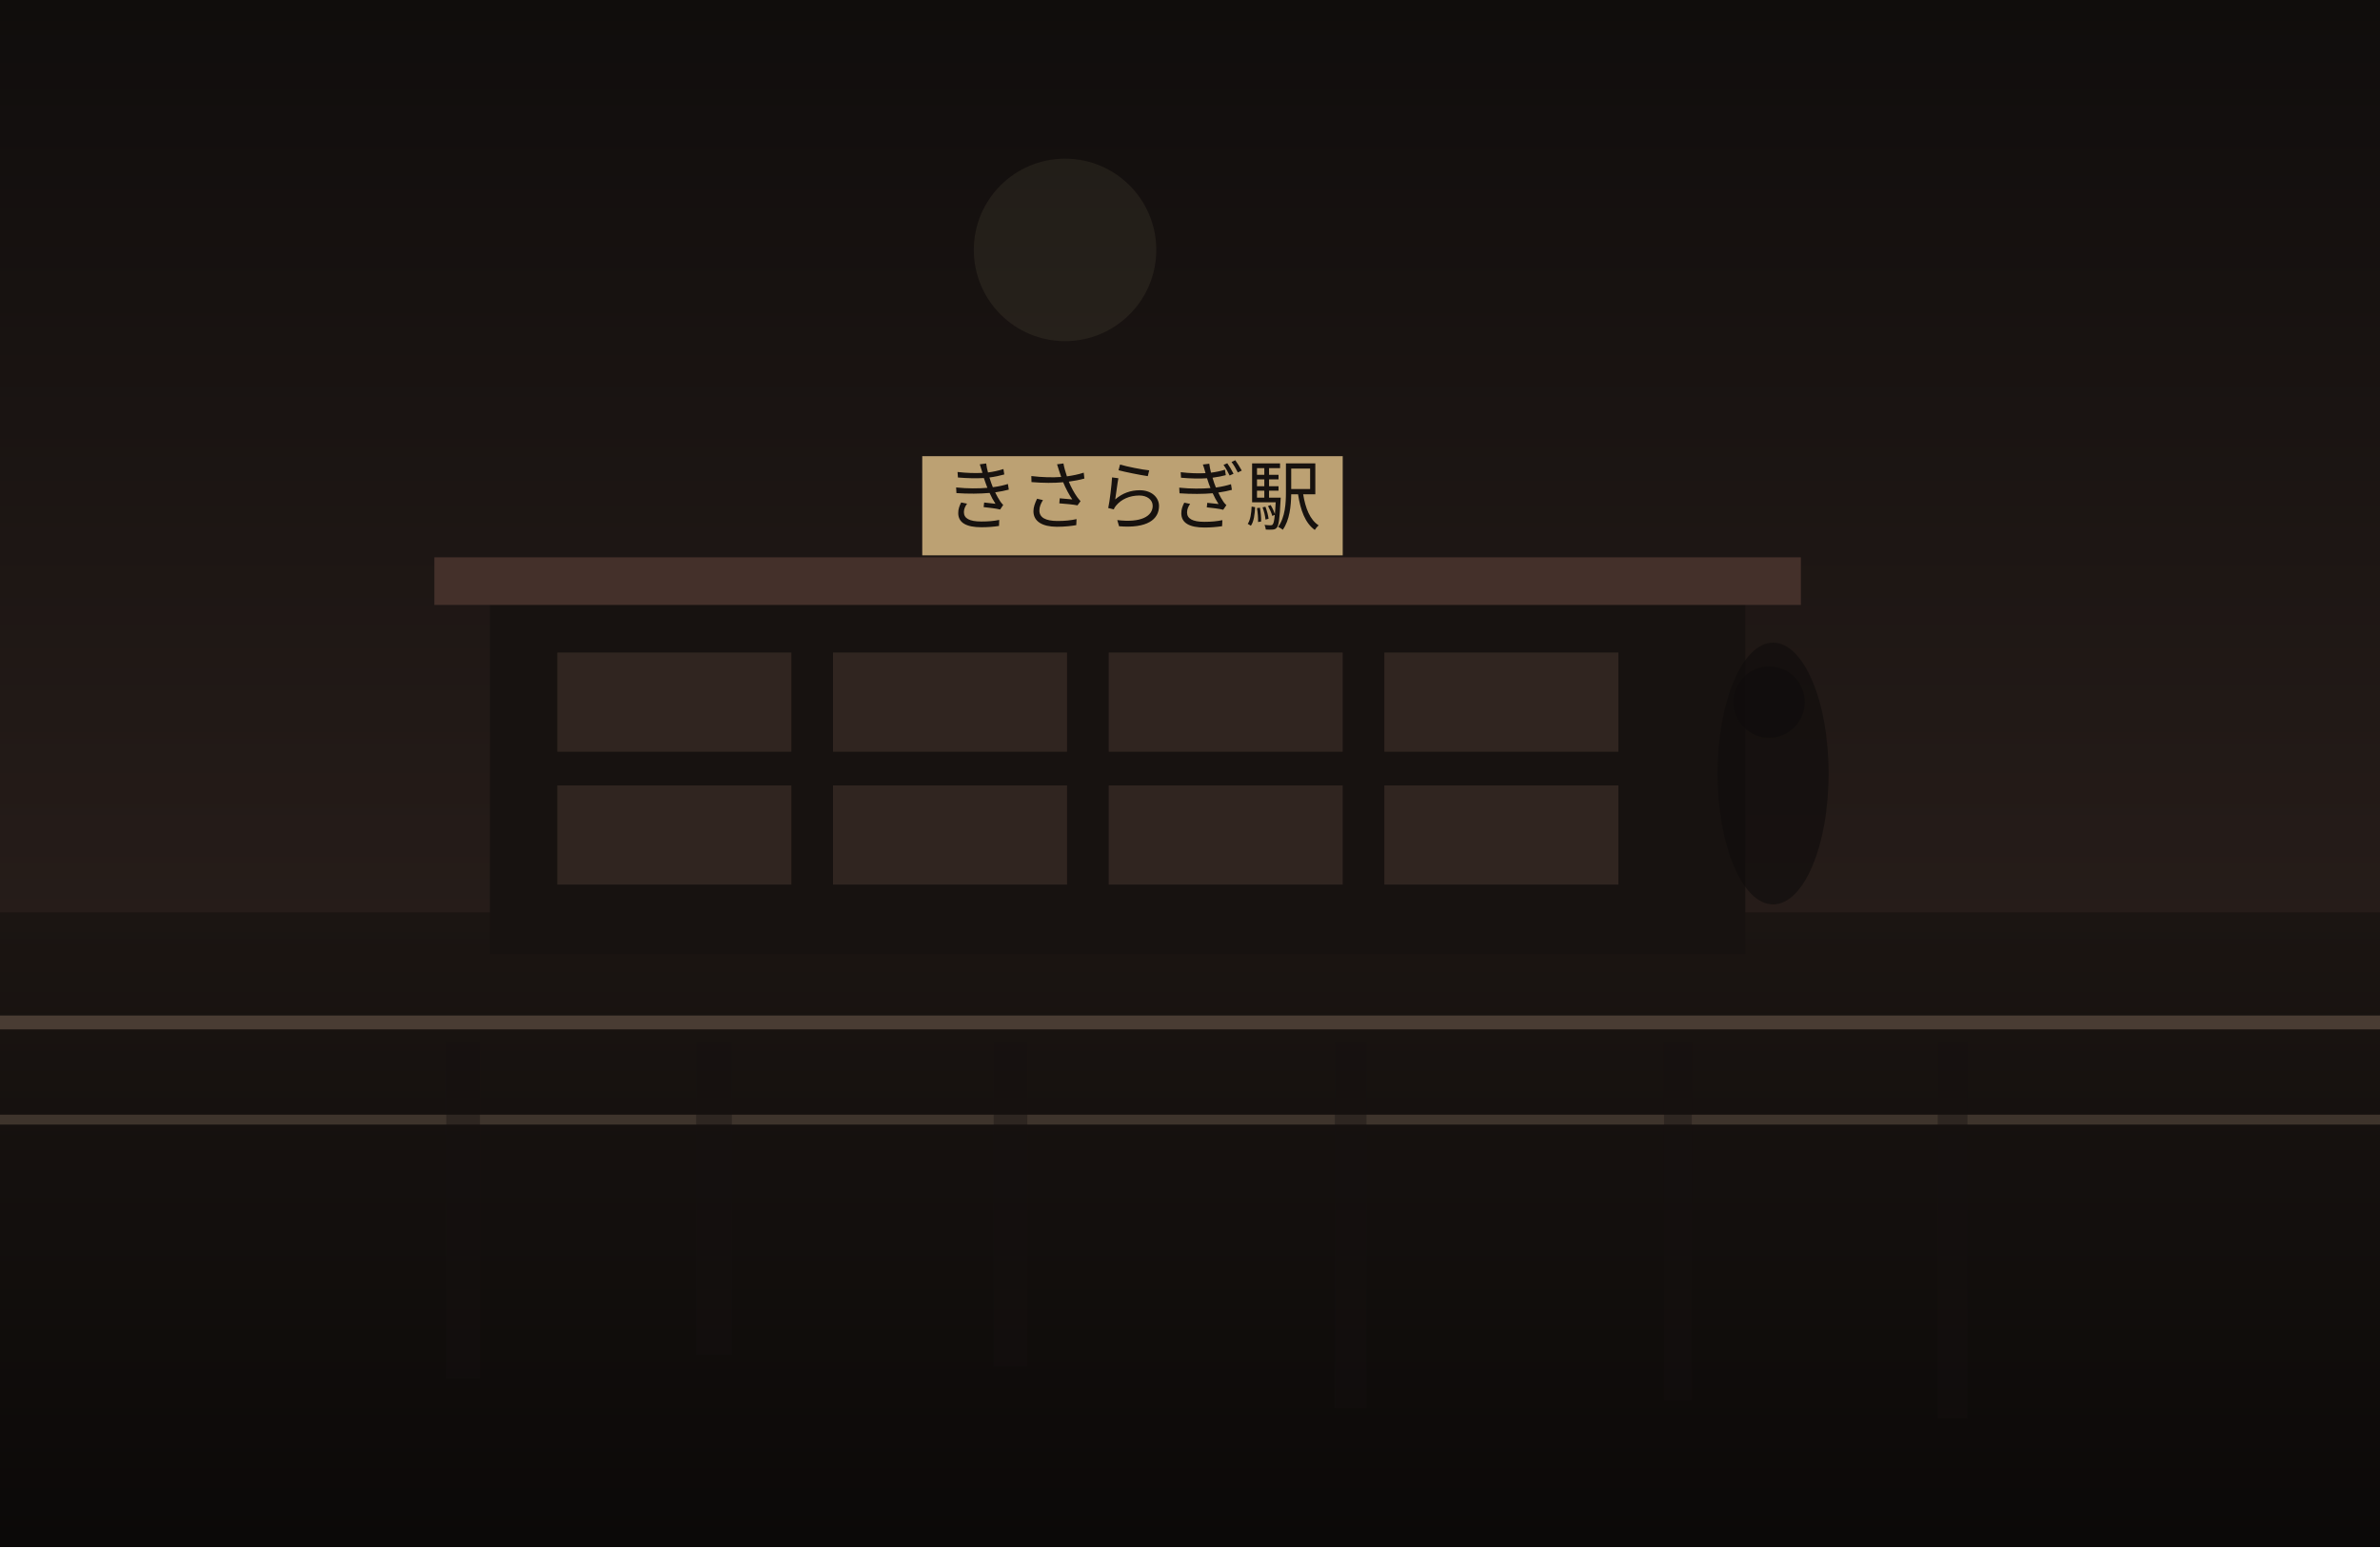
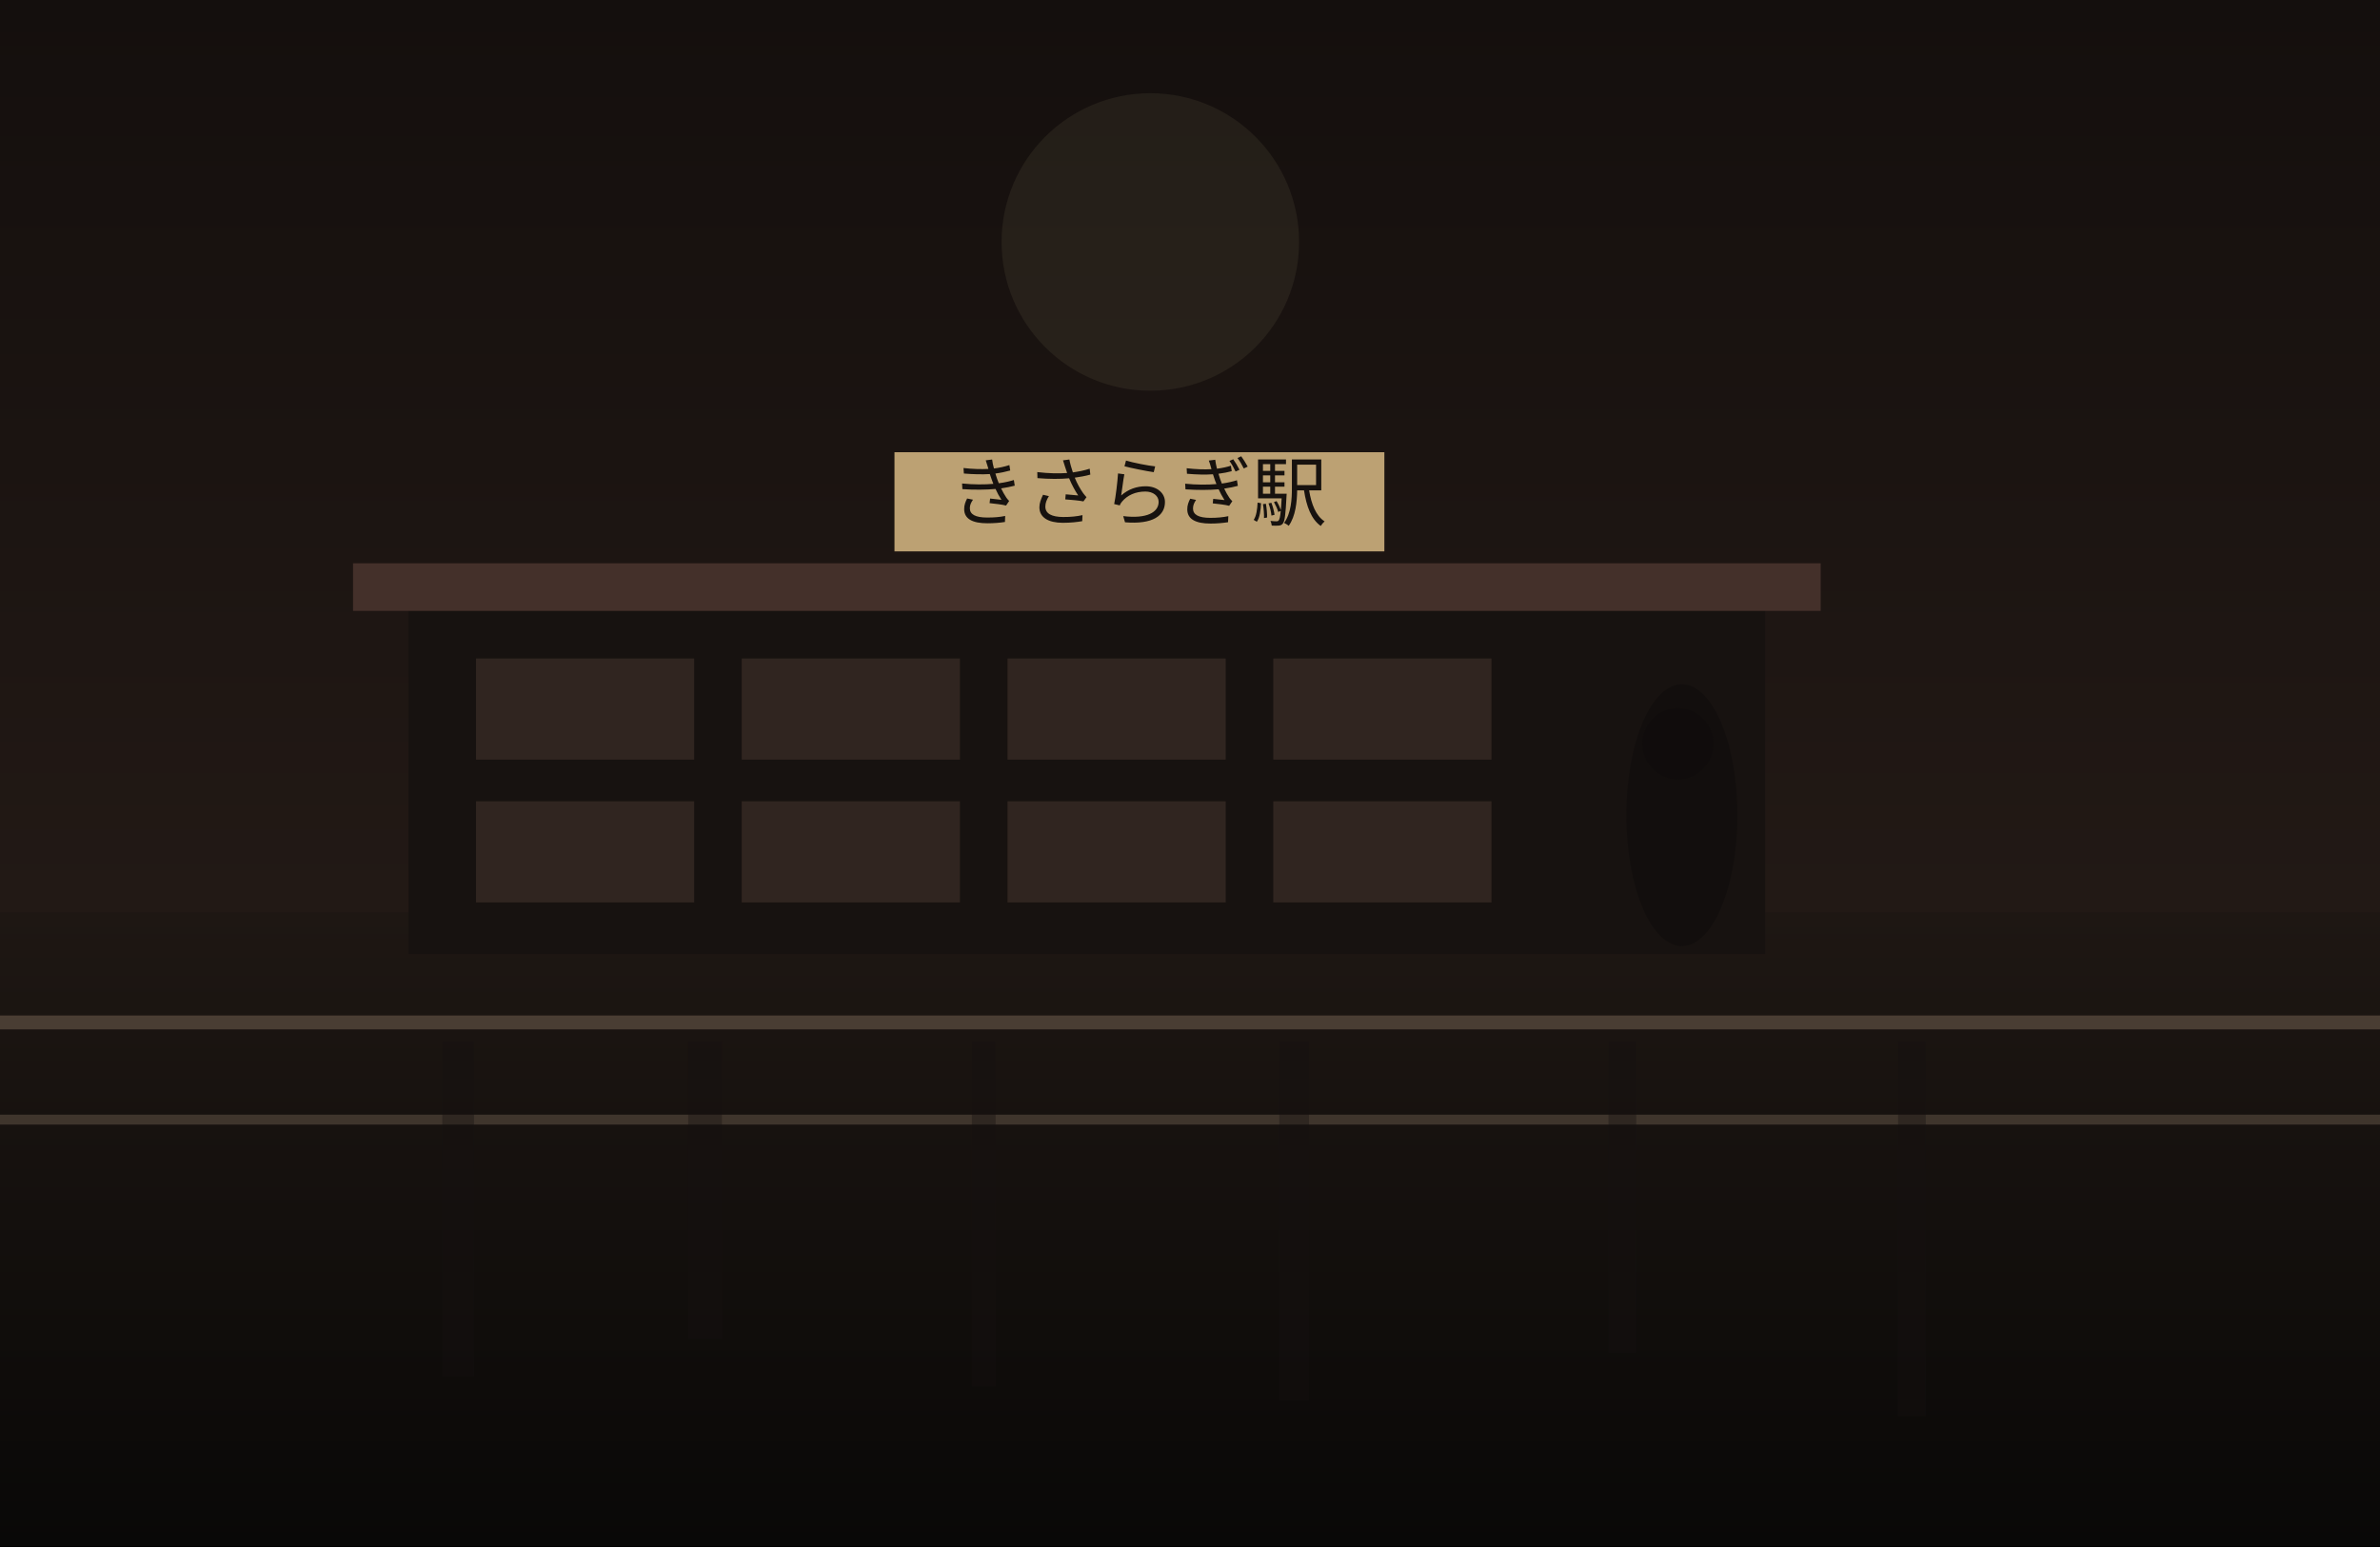
<svg xmlns="http://www.w3.org/2000/svg" width="1200" height="780" viewBox="0 0 1200 780" fill="none">
  <defs>
    <linearGradient id="sky" x1="600" y1="0" x2="600" y2="780" gradientUnits="userSpaceOnUse">
-       <stop stop-color="#100D0C" />
-       <stop offset="1" stop-color="#352722" />
+       <stop stop-color="#140F0D" />
+       <stop offset="1" stop-color="#2C201B" />
    </linearGradient>
    <linearGradient id="ground" x1="600" y1="460" x2="600" y2="780" gradientUnits="userSpaceOnUse">
-       <stop stop-color="#1B1512" />
-       <stop offset="1" stop-color="#0B0908" />
+       <stop stop-color="#1E1713" />
+       <stop offset="1" stop-color="#090807" />
    </linearGradient>
  </defs>
  <rect width="1200" height="780" fill="url(#sky)" />
-   <circle cx="537" cy="126" r="46" fill="#D2BC91" fill-opacity="0.08" />
+   <circle cx="580" cy="122" r="75" fill="#D2BC91" fill-opacity="0.08" />
  <rect y="460" width="1200" height="320" fill="url(#ground)" />
-   <rect x="247" y="301" width="633" height="180" fill="#171210" />
-   <rect x="219" y="281" width="689" height="24" fill="#44302A" />
-   <rect x="281" y="329" width="118" height="50" fill="#332721" opacity="0.9" />
-   <rect x="420" y="329" width="118" height="50" fill="#332721" opacity="0.9" />
-   <rect x="559" y="329" width="118" height="50" fill="#332721" opacity="0.9" />
-   <rect x="698" y="329" width="118" height="50" fill="#332721" opacity="0.9" />
-   <rect x="281" y="396" width="118" height="50" fill="#332721" opacity="0.9" />
-   <rect x="420" y="396" width="118" height="50" fill="#332721" opacity="0.9" />
-   <rect x="559" y="396" width="118" height="50" fill="#332721" opacity="0.9" />
-   <rect x="698" y="396" width="118" height="50" fill="#332721" opacity="0.9" />
-   <rect x="465" y="230" width="212" height="50" fill="#BCA173" />
-   <text x="571" y="264" text-anchor="middle" font-size="38" font-family="serif" fill="#17120F">きさらぎ駅</text>
+   <rect x="206" y="304" width="684" height="177" fill="#171210" />
+   <rect x="178" y="284" width="740" height="24" fill="#44302A" />
+   <rect x="240" y="332" width="110" height="51" fill="#332721" opacity="0.9" />
+   <rect x="374" y="332" width="110" height="51" fill="#332721" opacity="0.9" />
+   <rect x="508" y="332" width="110" height="51" fill="#332721" opacity="0.9" />
+   <rect x="642" y="332" width="110" height="51" fill="#332721" opacity="0.9" />
+   <rect x="240" y="404" width="110" height="51" fill="#332721" opacity="0.9" />
+   <rect x="374" y="404" width="110" height="51" fill="#332721" opacity="0.9" />
+   <rect x="508" y="404" width="110" height="51" fill="#332721" opacity="0.9" />
+   <rect x="642" y="404" width="110" height="51" fill="#332721" opacity="0.9" />
+   <rect x="451" y="228" width="247" height="50" fill="#BCA173" />
+   <text x="574" y="262" text-anchor="middle" font-size="38" font-family="serif" fill="#17120F">きさらぎ駅</text>
  <rect x="0" y="512" width="1200" height="7" fill="#6F5D4F" fill-opacity="0.56" />
  <rect x="0" y="562" width="1200" height="5" fill="#8A7562" fill-opacity="0.35" />
-   <rect x="225" y="525" width="17" height="170" fill="#151110" opacity="0.38" />
-   <rect x="351" y="525" width="18" height="158" fill="#151110" opacity="0.38" />
-   <rect x="501" y="525" width="17" height="164" fill="#151110" opacity="0.38" />
-   <rect x="673" y="525" width="16" height="185" fill="#151110" opacity="0.38" />
-   <rect x="839" y="525" width="14" height="181" fill="#151110" opacity="0.38" />
-   <rect x="977" y="525" width="15" height="190" fill="#151110" opacity="0.38" />
-   <ellipse cx="894" cy="390" rx="28" ry="66" fill="#0F0C0B" opacity="0.62" />
-   <ellipse cx="892" cy="354" rx="18" ry="18" fill="#0F0C0B" opacity="0.62" />
+   <rect x="223" y="525" width="16" height="169" fill="#151110" opacity="0.38" />
+   <rect x="347" y="525" width="17" height="150" fill="#151110" opacity="0.38" />
+   <rect x="490" y="525" width="12" height="174" fill="#151110" opacity="0.38" />
+   <rect x="645" y="525" width="15" height="181" fill="#151110" opacity="0.38" />
+   <rect x="811" y="525" width="14" height="157" fill="#151110" opacity="0.38" />
+   <rect x="957" y="525" width="14" height="189" fill="#151110" opacity="0.38" />
+   <ellipse cx="848" cy="411" rx="28" ry="66" fill="#0F0C0B" opacity="0.62" />
+   <ellipse cx="846" cy="375" rx="18" ry="18" fill="#0F0C0B" opacity="0.62" />
</svg>
